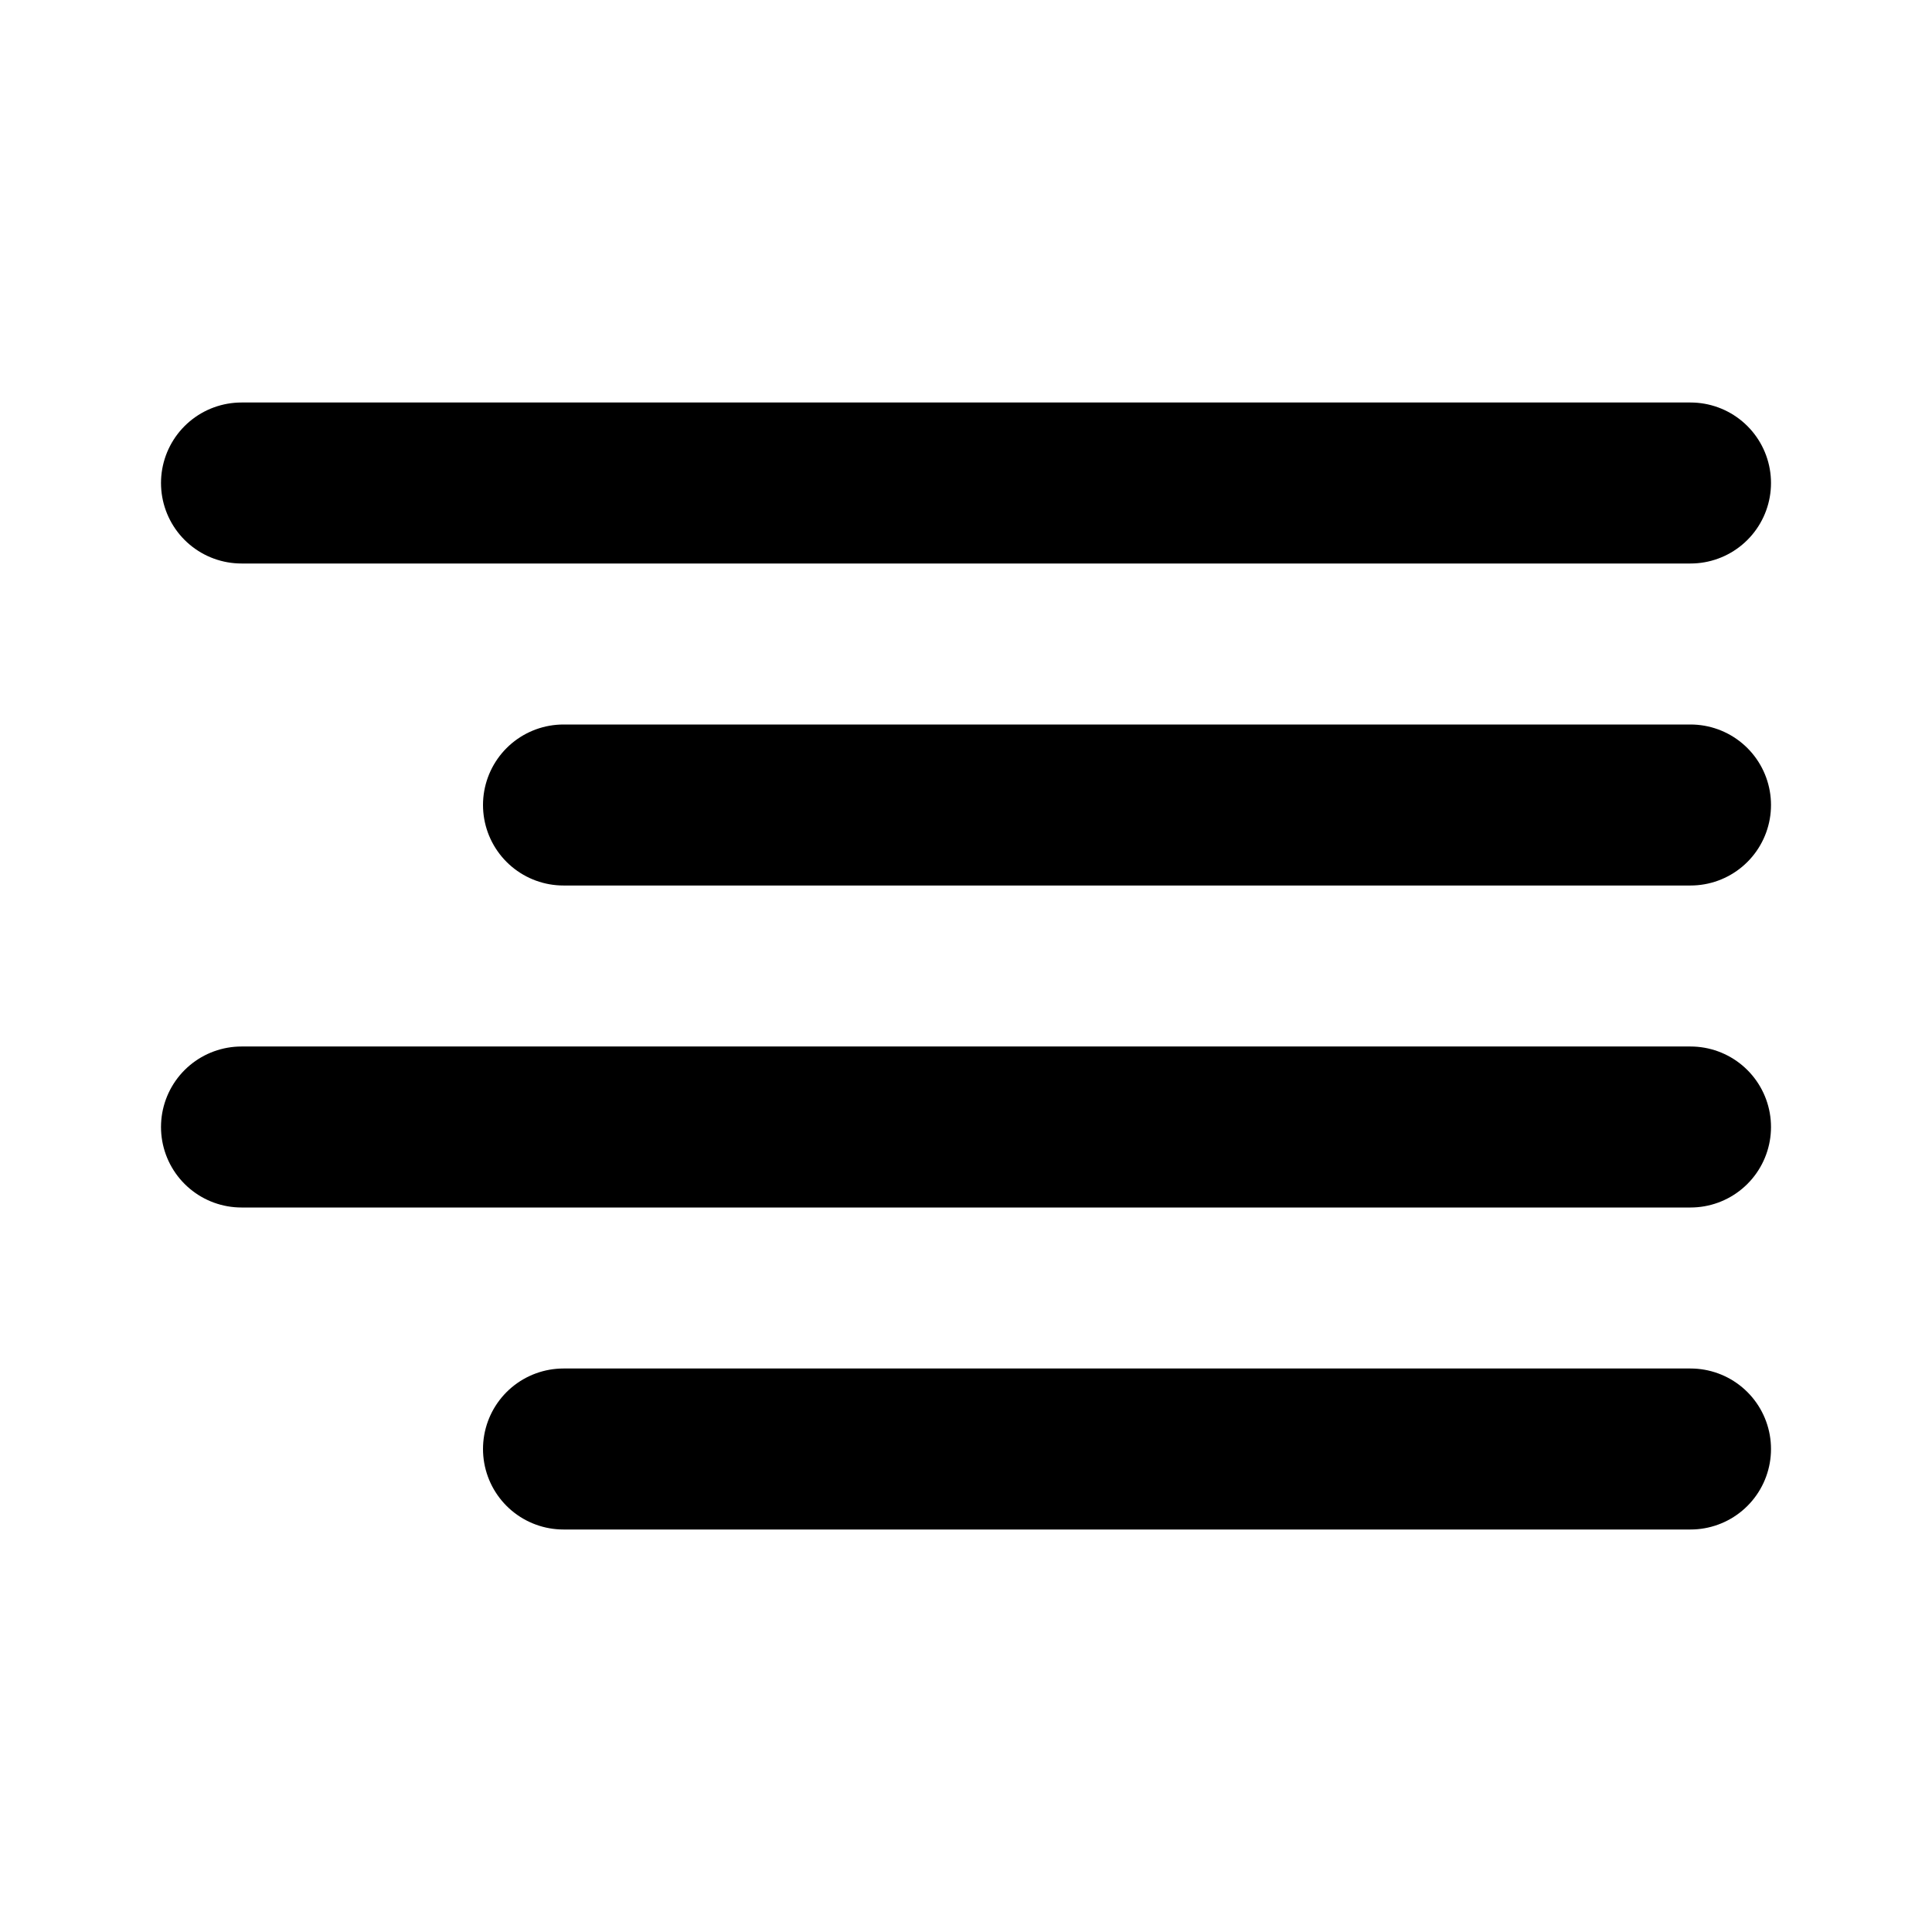
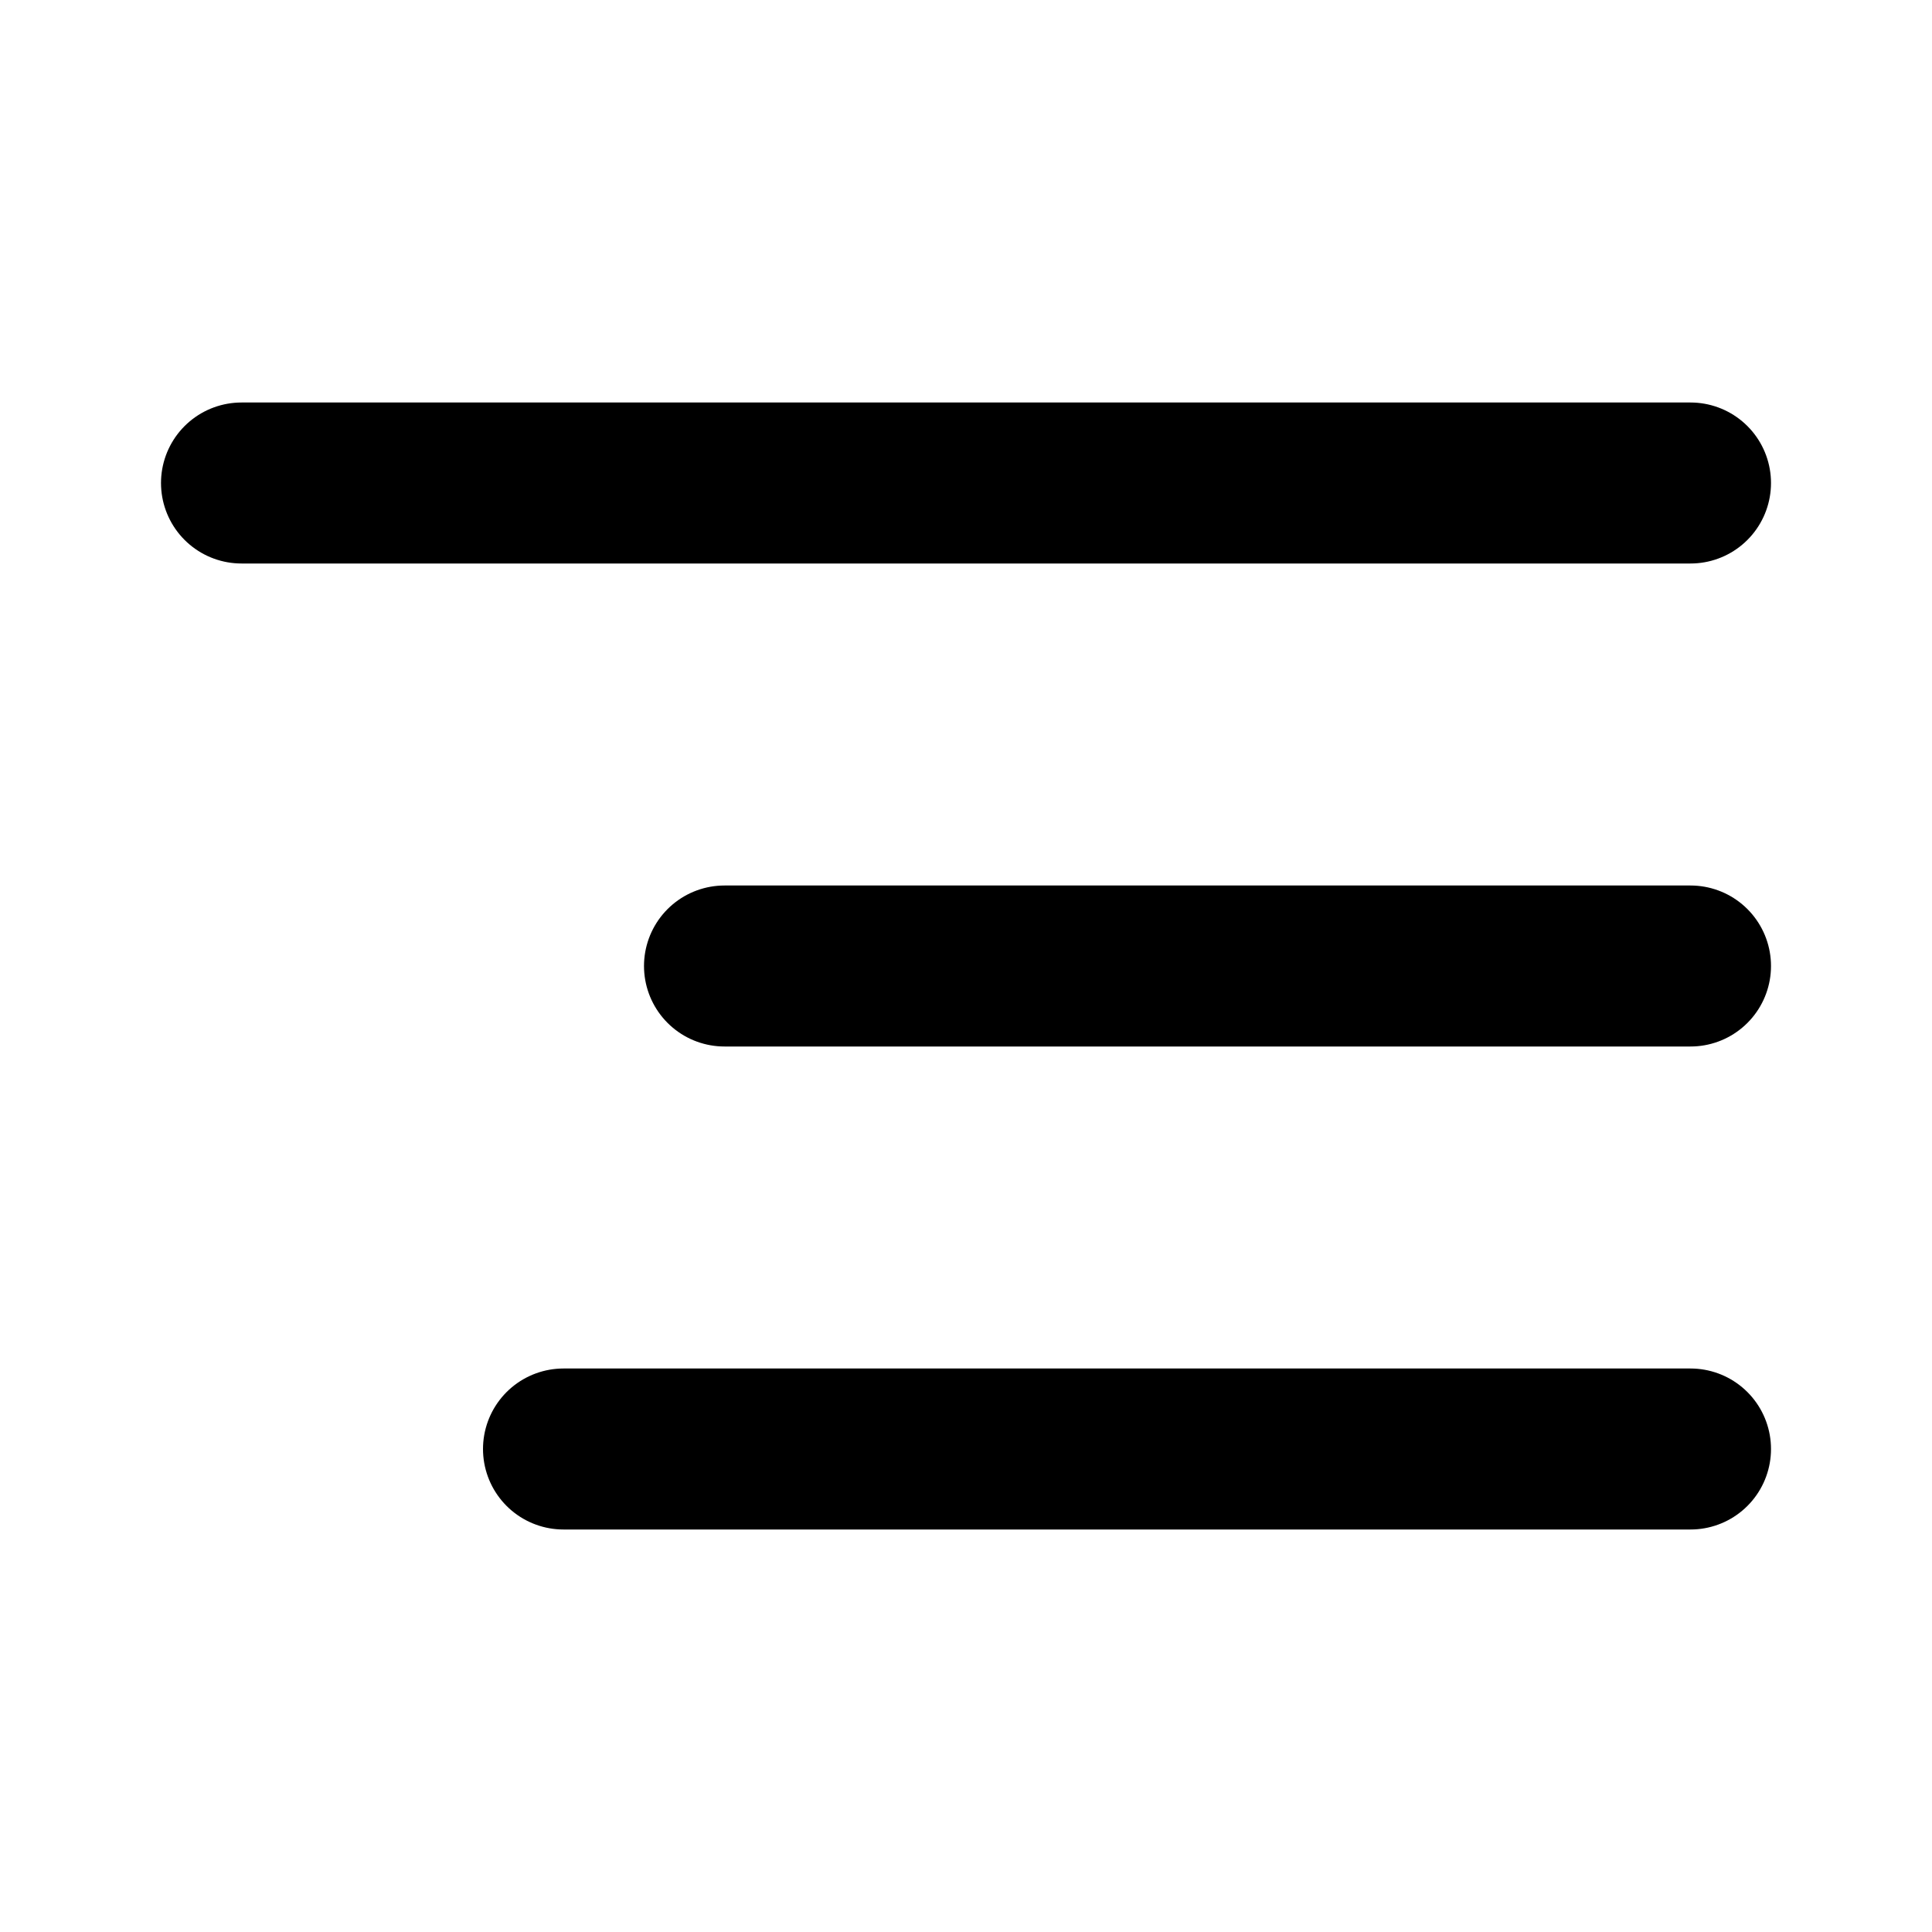
<svg xmlns="http://www.w3.org/2000/svg" width="24" height="24" viewBox="0 0 24 24" fill="none" stroke="currentColor" stroke-width="2" stroke-linecap="round" stroke-linejoin="round">
-   <line x1="21" y1="10" x2="7" y2="10" />
  <line x1="21" y1="6" x2="3" y2="6" />
-   <line x1="21" y1="14" x2="3" y2="14" />
+   <line x1="21" y1="12" x2="9" y2="12" />
  <line x1="21" y1="18" x2="7" y2="18" />
</svg>
